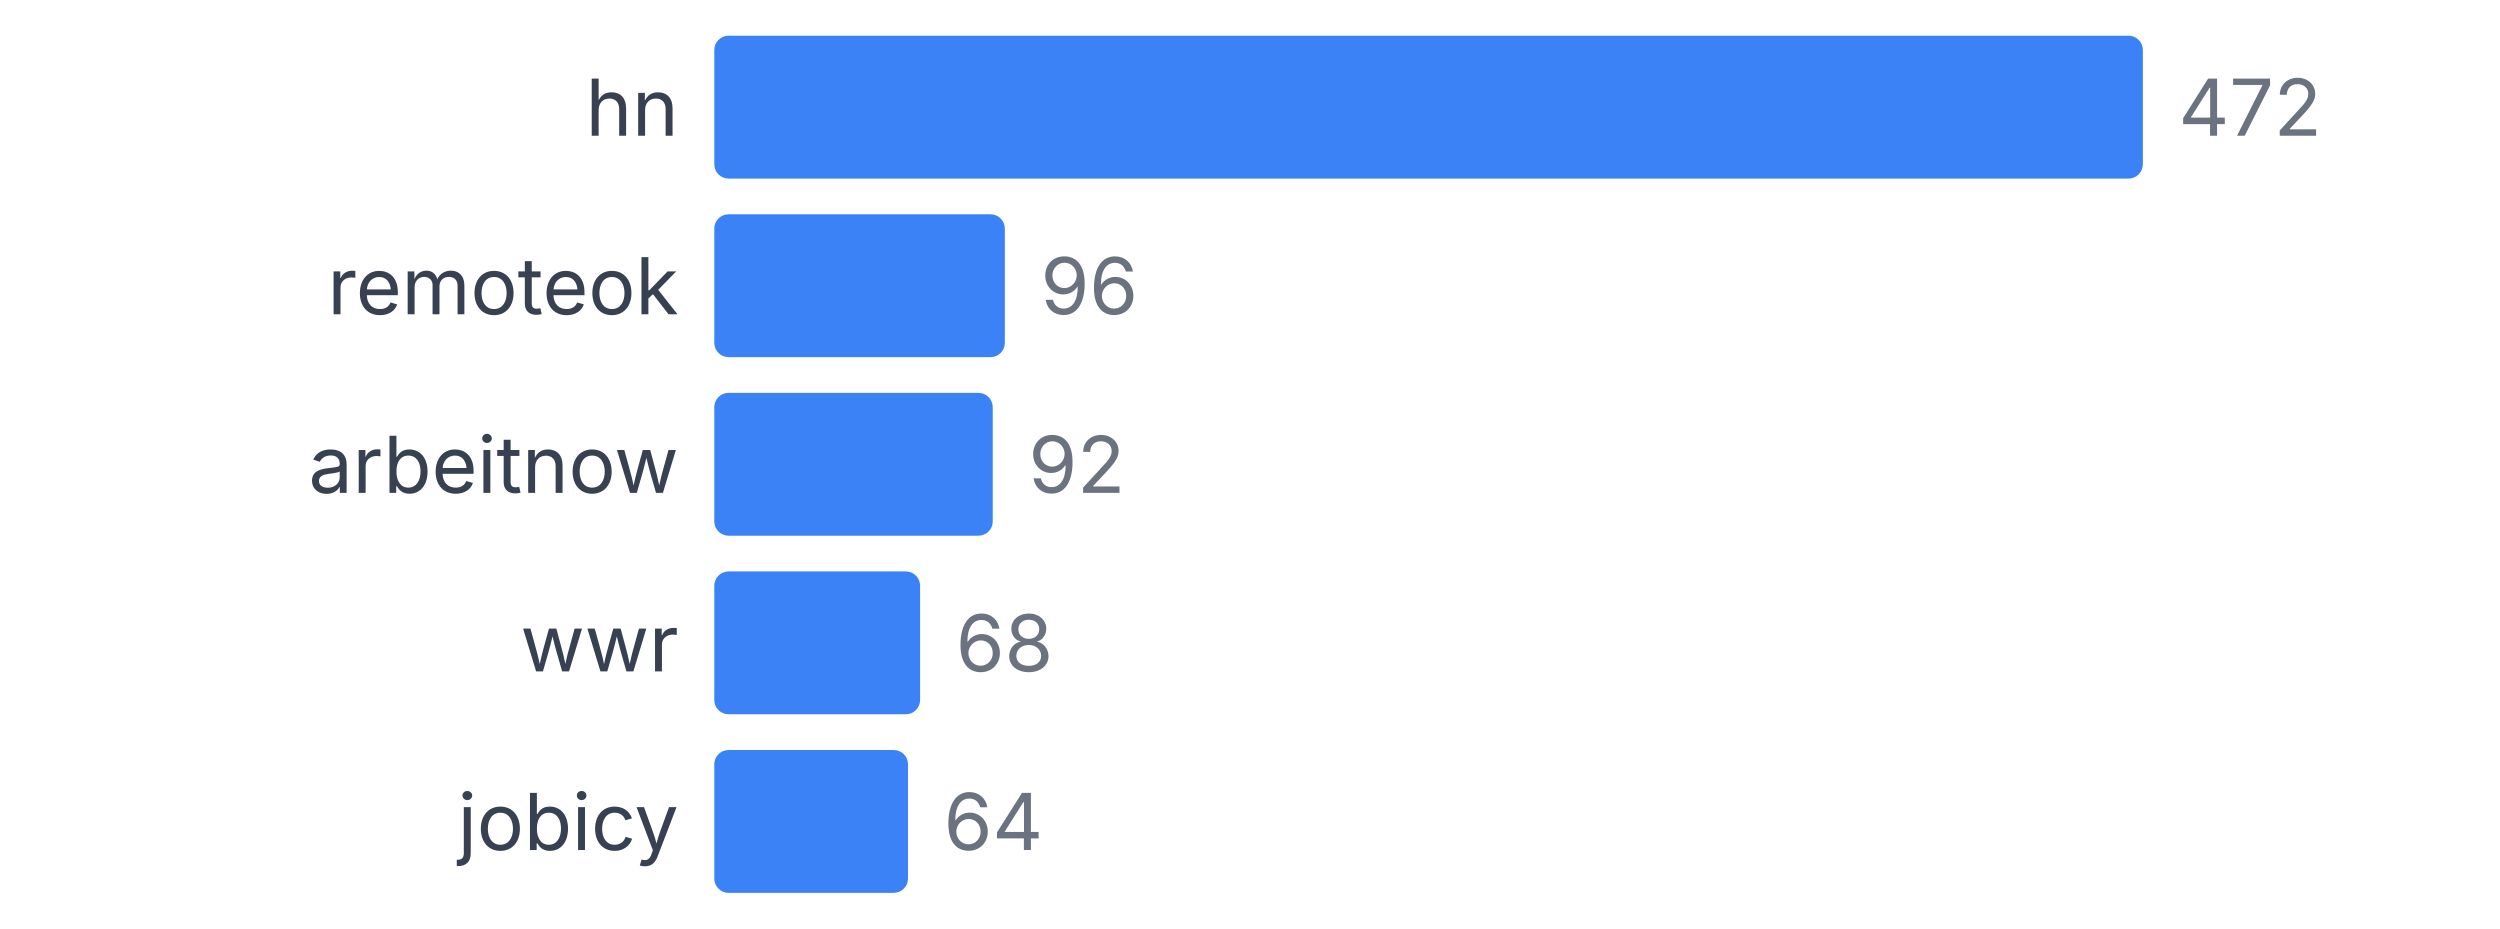
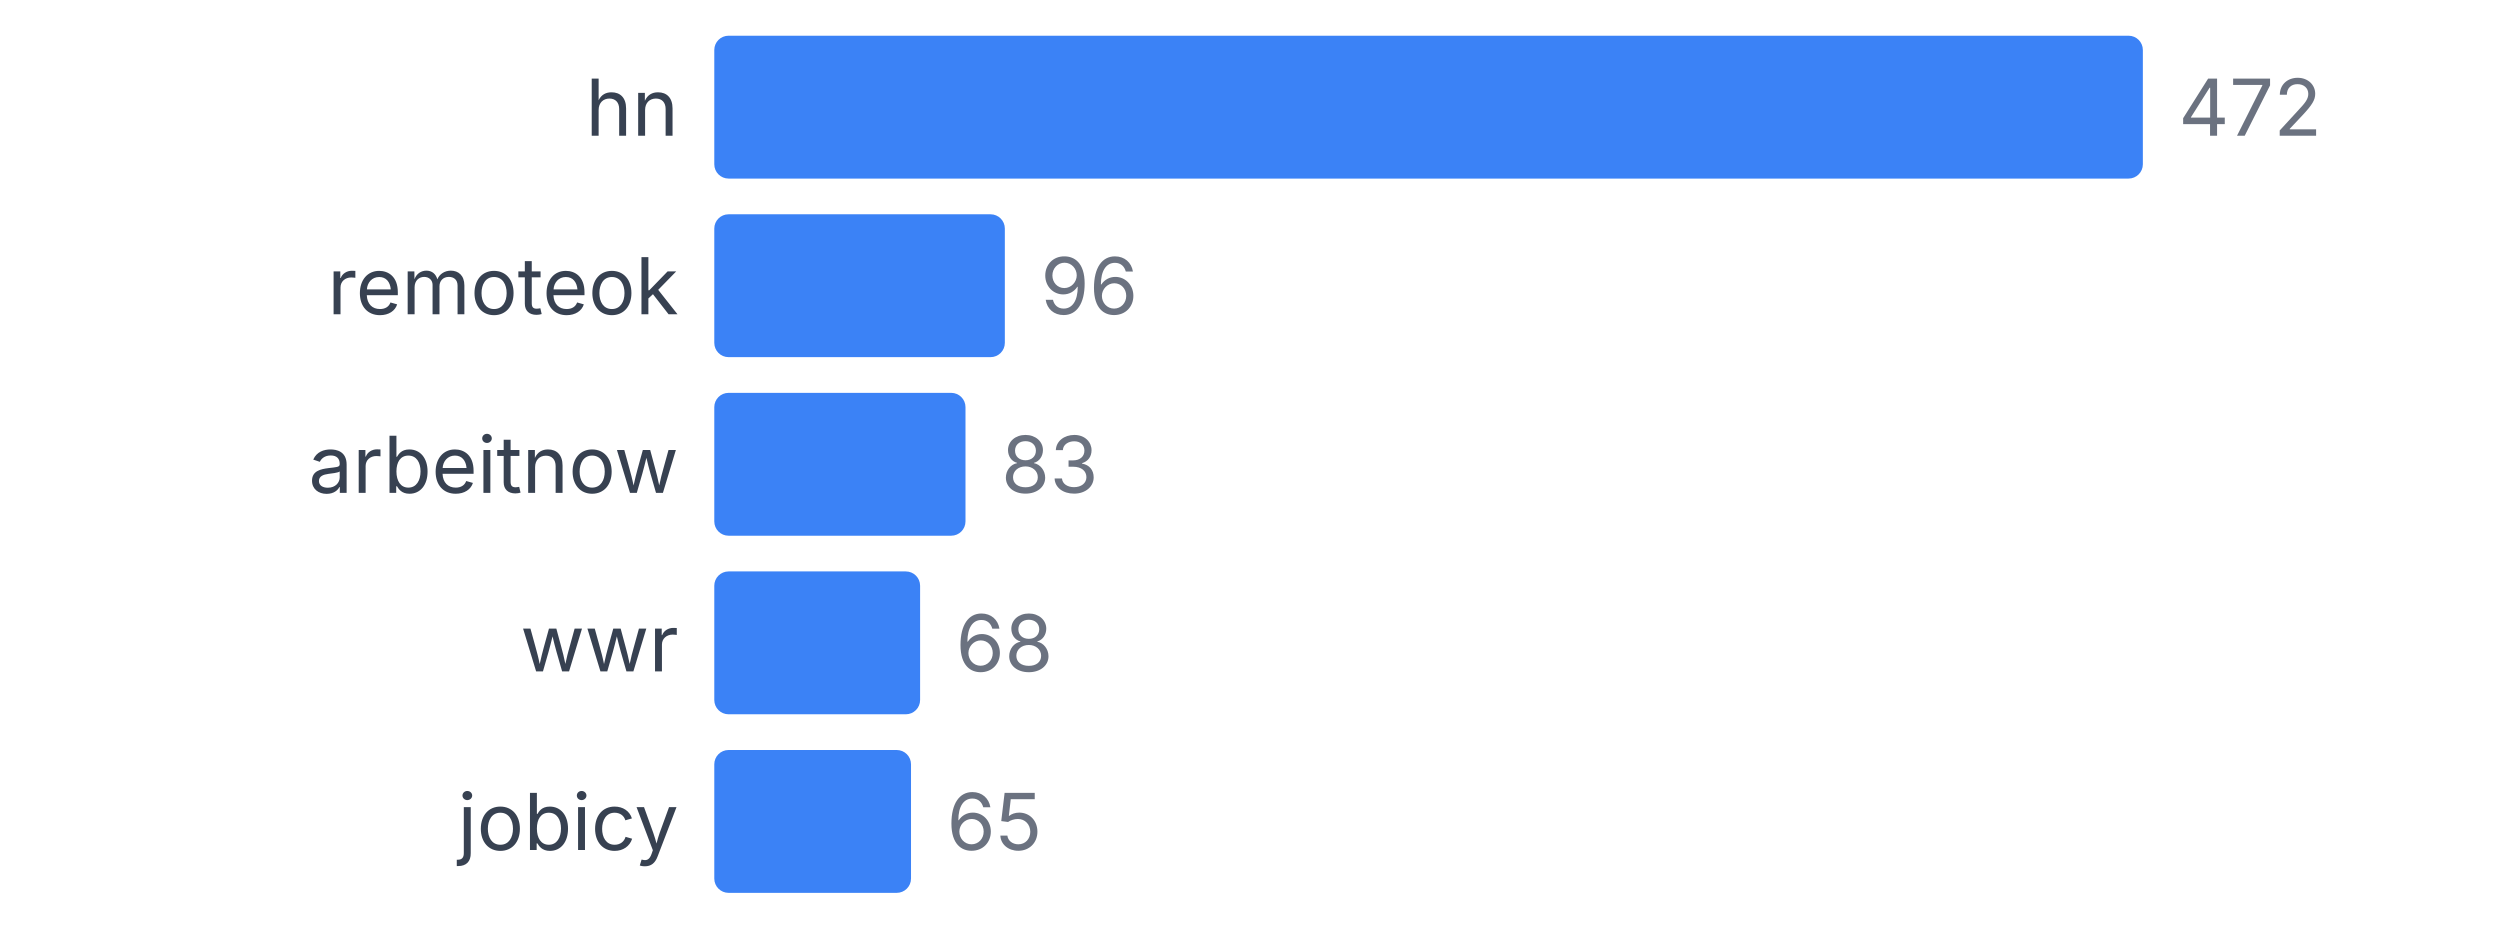
<svg xmlns="http://www.w3.org/2000/svg" width="350" height="130" viewBox="0 0 350 130">
  <style>
    text { font-family: system-ui, -apple-system, sans-serif; }
  </style>
  <text x="95" y="19" text-anchor="end" font-size="11" fill="#374151">hn</text>
  <rect x="100" y="5" width="200" height="20" fill="#3b82f6" rx="2" />
  <text x="305" y="19" font-size="11" fill="#6b7280">472</text>
  <text x="95" y="44" text-anchor="end" font-size="11" fill="#374151">remoteok</text>
  <rect x="100" y="30" width="40.678" height="20" fill="#3b82f6" rx="2" />
  <text x="145.678" y="44" font-size="11" fill="#6b7280">96</text>
  <text x="95" y="69" text-anchor="end" font-size="11" fill="#374151">arbeitnow</text>
-   <rect x="100" y="55" width="38.983" height="20" fill="#3b82f6" rx="2" />
-   <text x="143.983" y="69" font-size="11" fill="#6b7280">92</text>
+   <rect x="100" y="55" width="35.169" height="20" fill="#3b82f6" rx="2" />
+   <text x="140.169" y="69" font-size="11" fill="#6b7280">83</text>
  <text x="95" y="94" text-anchor="end" font-size="11" fill="#374151">wwr</text>
  <rect x="100" y="80" width="28.814" height="20" fill="#3b82f6" rx="2" />
  <text x="133.814" y="94" font-size="11" fill="#6b7280">68</text>
  <text x="95" y="119" text-anchor="end" font-size="11" fill="#374151">jobicy</text>
-   <rect x="100" y="105" width="27.119" height="20" fill="#3b82f6" rx="2" />
-   <text x="132.119" y="119" font-size="11" fill="#6b7280">64</text>
+   <rect x="100" y="105" width="27.542" height="20" fill="#3b82f6" rx="2" />
+   <text x="132.542" y="119" font-size="11" fill="#6b7280">65</text>
</svg>
